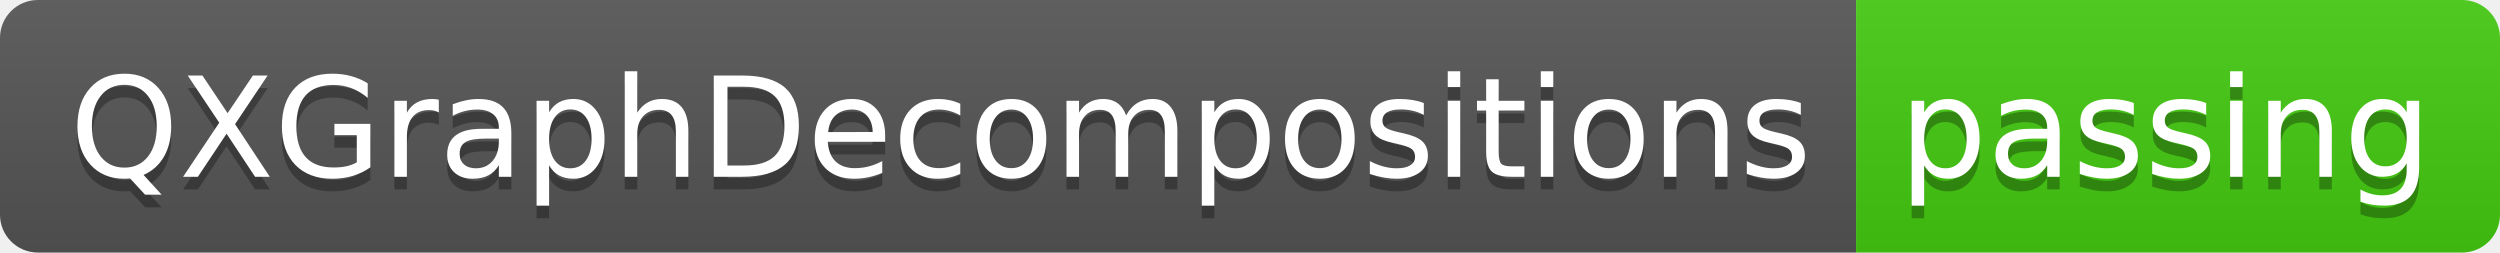
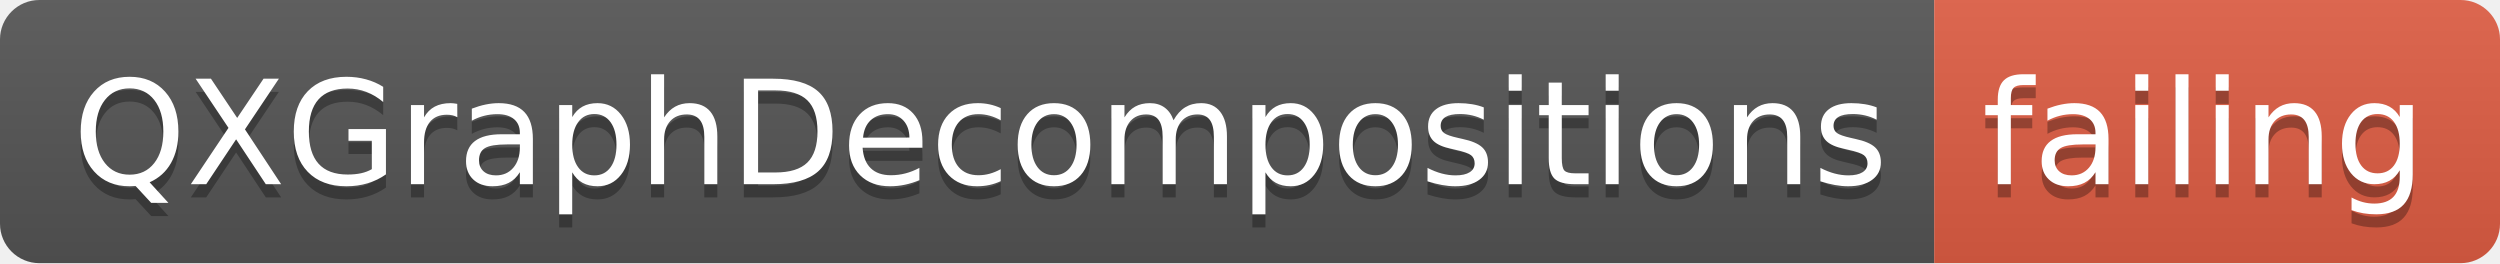
- <svg xmlns="http://www.w3.org/2000/svg" width="198" height="20">
+ <svg xmlns="http://www.w3.org/2000/svg" width="190" height="20">
  <linearGradient id="smooth" x2="0" y2="100%">
    <stop offset="0" stop-color="#bbb" stop-opacity=".1" />
    <stop offset="1" stop-opacity=".1" />
  </linearGradient>
  <clipPath id="round">
-     <rect width="198" height="20" rx="3" fill="#fff" />
+     <rect width="190" height="20" rx="3" fill="#fff" />
  </clipPath>
  <g clip-path="url(#round)">
    <rect width="147" height="20" fill="#555" />
-     <rect x="147" width="51" height="20" fill="#4c1" />
-     <rect width="198" height="20" fill="url(#smooth)" />
+     <rect x="147" width="43" height="20" fill="#e05d44" />
+     <rect width="190" height="20" fill="url(#smooth)" />
  </g>
  <g fill="#fff" text-anchor="middle" font-family="DejaVu Sans,Verdana,Geneva,sans-serif" font-size="110">
    <text x="745" y="150" fill="#010101" fill-opacity=".3" transform="scale(0.1)" textLength="1370" lengthAdjust="spacing">QXGraphDecompositions</text>
    <text x="745" y="140" transform="scale(0.1)" textLength="1370" lengthAdjust="spacing">QXGraphDecompositions</text>
-     <text x="1715" y="150" fill="#010101" fill-opacity=".3" transform="scale(0.1)" textLength="410" lengthAdjust="spacing">passing</text>
-     <text x="1715" y="140" transform="scale(0.1)" textLength="410" lengthAdjust="spacing">passing</text>
+     <text x="1675" y="150" fill="#010101" fill-opacity=".3" transform="scale(0.1)" textLength="330" lengthAdjust="spacing">failing</text>
+     <text x="1675" y="140" transform="scale(0.1)" textLength="330" lengthAdjust="spacing">failing</text>
  </g>
</svg>
